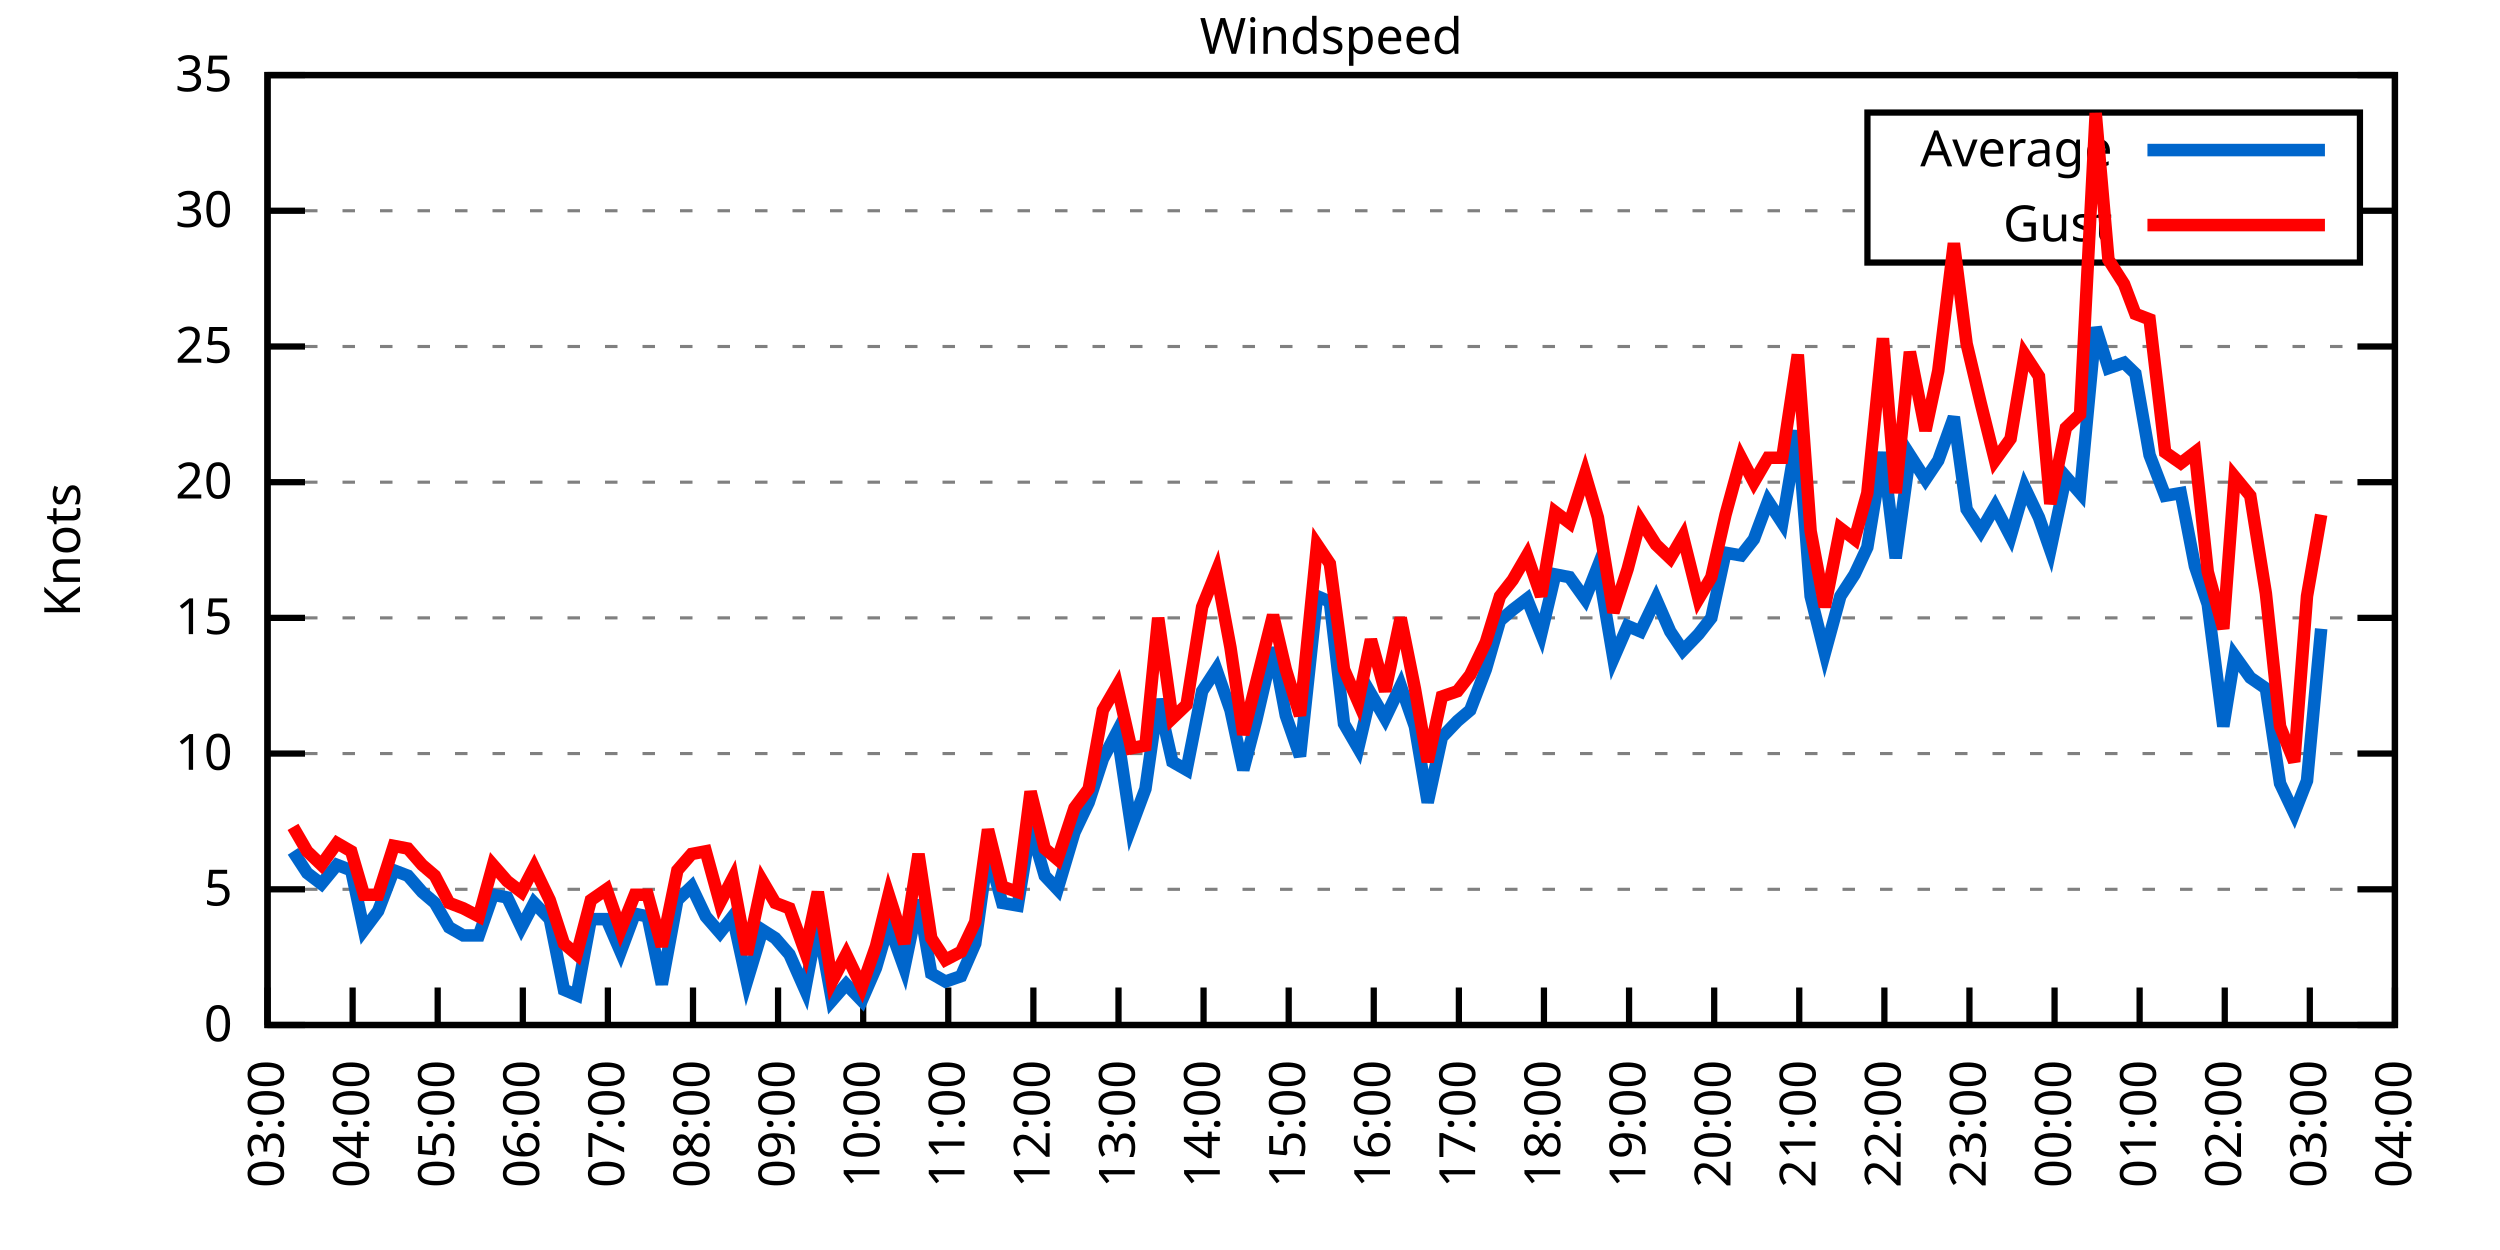
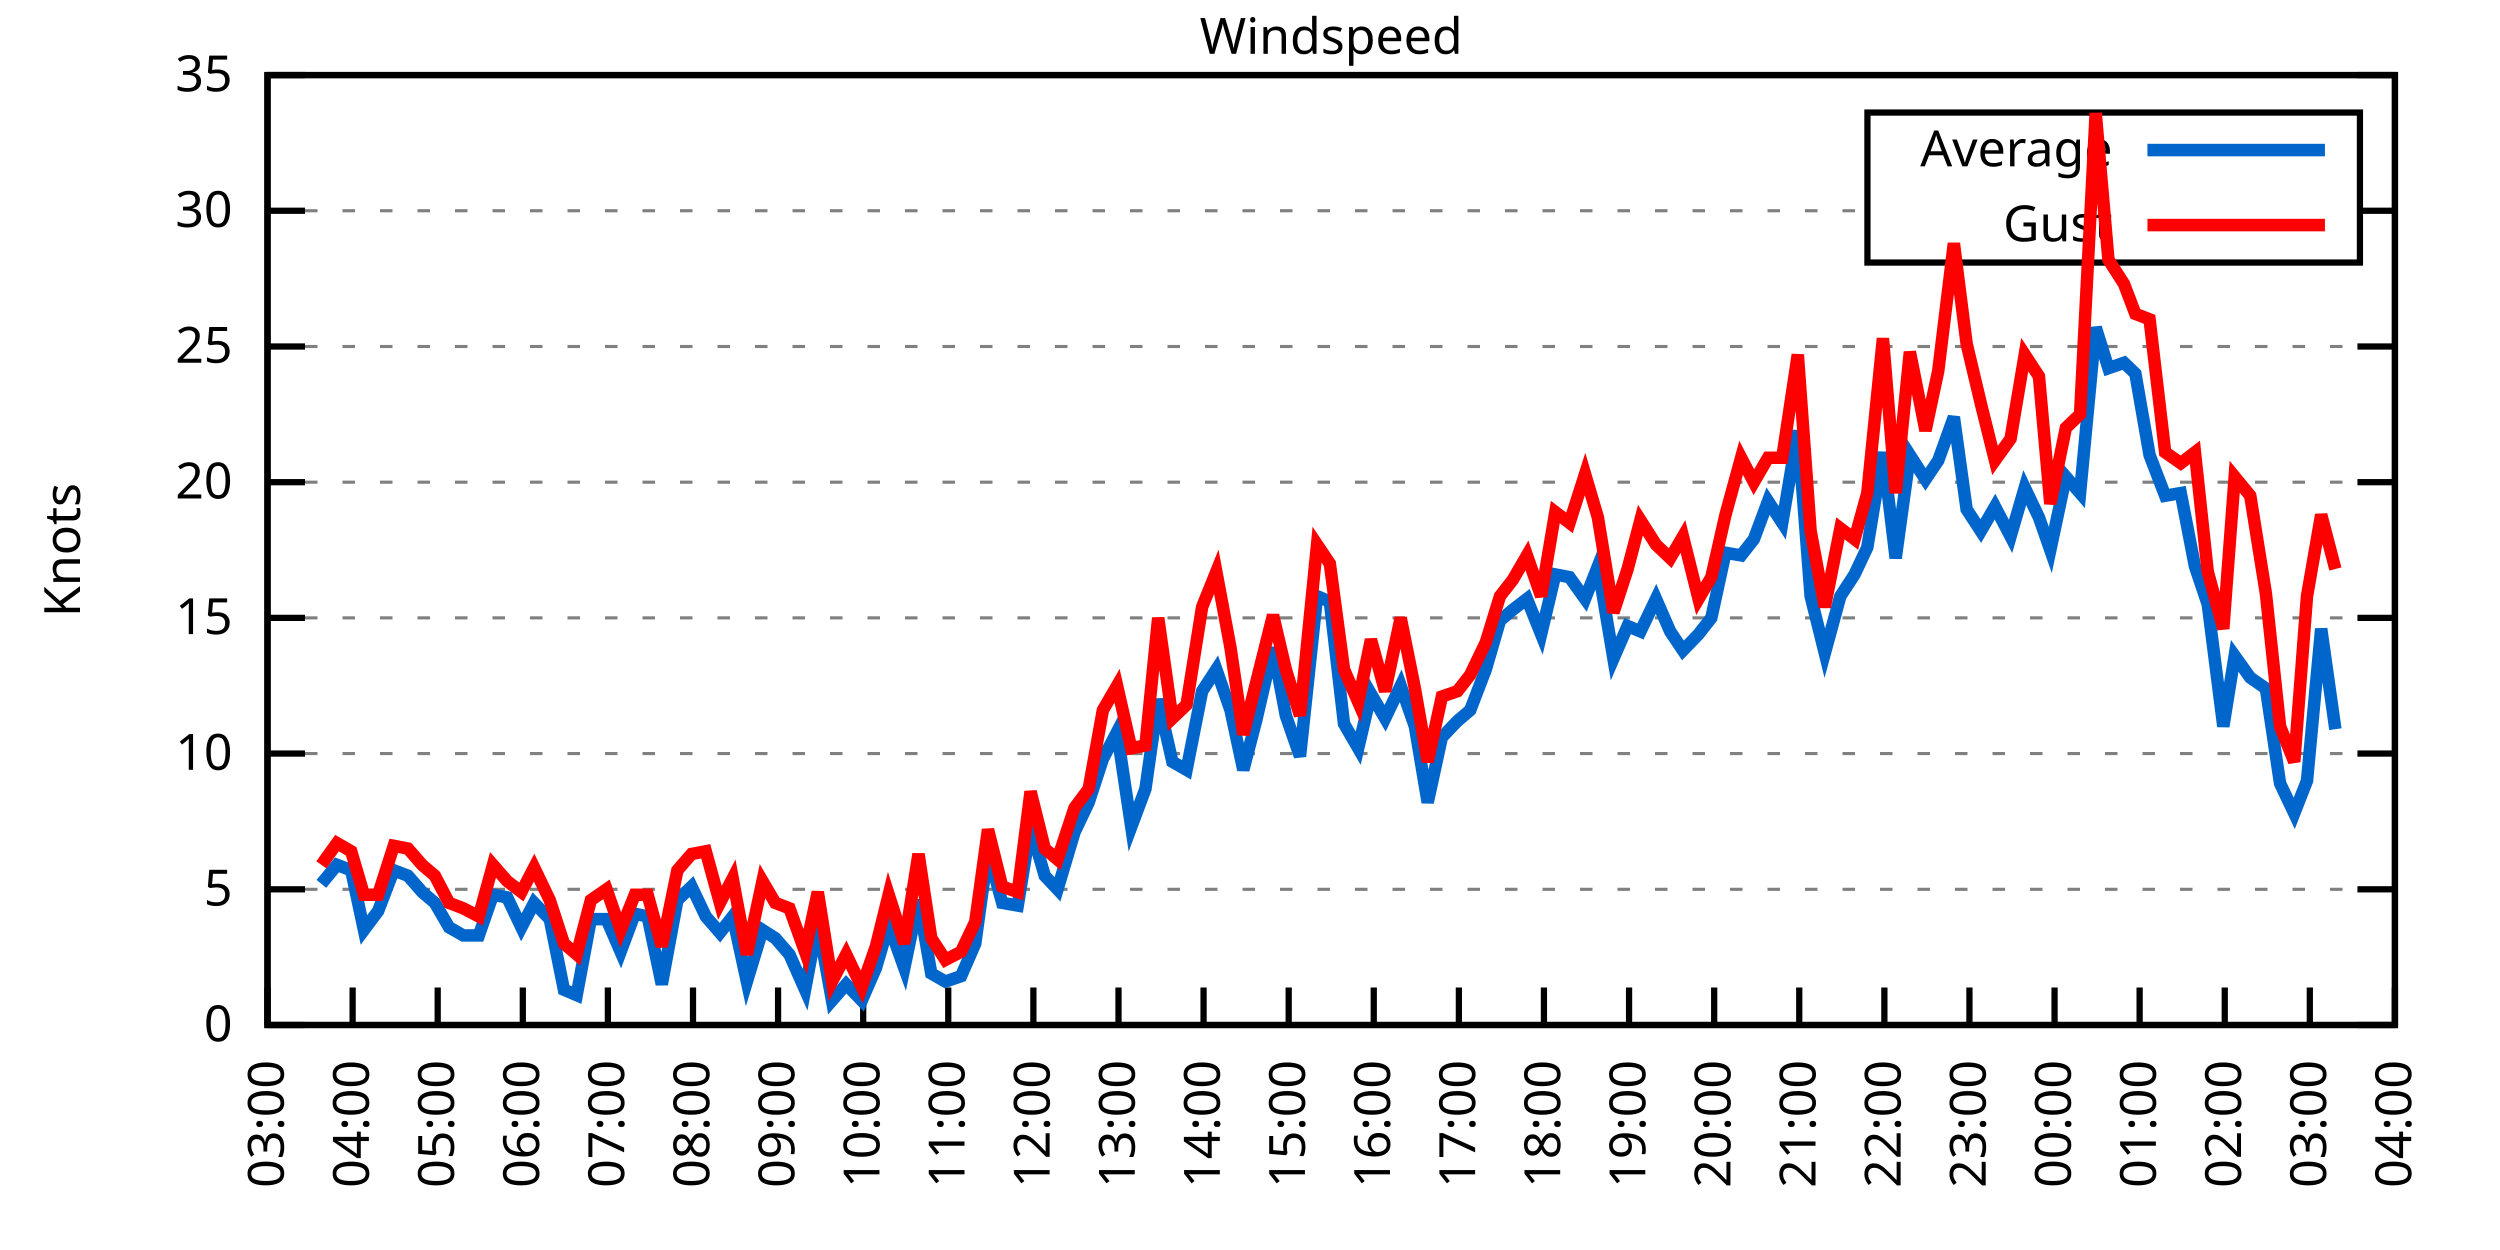
<svg xmlns="http://www.w3.org/2000/svg" xmlns:xlink="http://www.w3.org/1999/xlink" width="400" height="200" viewBox="0 0 400 200">
  <g id="gnuplot_canvas">
    <rect x="0" y="0" width="400" height="200" fill="none" />
    <defs>
      <circle id="gpDot" r="0.5" stroke-width="0.5" stroke="currentColor" />
      <path id="gpPt0" stroke-width="0.333" stroke="currentColor" d="M-1,0 h2 M0,-1 v2" />
      <path id="gpPt1" stroke-width="0.333" stroke="currentColor" d="M-1,-1 L1,1 M1,-1 L-1,1" />
      <path id="gpPt2" stroke-width="0.333" stroke="currentColor" d="M-1,0 L1,0 M0,-1 L0,1 M-1,-1 L1,1 M-1,1 L1,-1" />
      <rect id="gpPt3" stroke-width="0.333" stroke="currentColor" x="-1" y="-1" width="2" height="2" />
      <rect id="gpPt4" stroke-width="0.333" stroke="currentColor" fill="currentColor" x="-1" y="-1" width="2" height="2" />
      <circle id="gpPt5" stroke-width="0.333" stroke="currentColor" cx="0" cy="0" r="1" />
      <use xlink:href="#gpPt5" id="gpPt6" fill="currentColor" stroke="none" />
      <path id="gpPt7" stroke-width="0.333" stroke="currentColor" d="M0,-1.33 L-1.33,0.67 L1.33,0.67 z" />
      <use xlink:href="#gpPt7" id="gpPt8" fill="currentColor" stroke="none" />
      <use xlink:href="#gpPt7" id="gpPt9" stroke="currentColor" transform="rotate(180)" />
      <use xlink:href="#gpPt9" id="gpPt10" fill="currentColor" stroke="none" />
      <use xlink:href="#gpPt3" id="gpPt11" stroke="currentColor" transform="rotate(45)" />
      <use xlink:href="#gpPt11" id="gpPt12" fill="currentColor" stroke="none" />
      <path id="gpPt13" stroke-width="0.333" stroke="currentColor" d="M0,1.330 L1.265,0.411 L0.782,-1.067 L-0.782,-1.076 L-1.265,0.411 z" />
      <use xlink:href="#gpPt13" id="gpPt14" fill="currentColor" stroke="none" />
      <filter id="textbox" filterUnits="objectBoundingBox" x="0" y="0" height="1" width="1">
        <feFlood flood-color="white" flood-opacity="1" result="bgnd" />
        <feComposite in="SourceGraphic" in2="bgnd" operator="atop" />
      </filter>
      <filter id="greybox" filterUnits="objectBoundingBox" x="0" y="0" height="1" width="1">
        <feFlood flood-color="lightgrey" flood-opacity="1" result="grey" />
        <feComposite in="SourceGraphic" in2="grey" operator="atop" />
      </filter>
    </defs>
    <g fill="none" color="white" stroke="currentColor" stroke-width="1.00" stroke-linecap="butt" stroke-linejoin="miter">
</g>
    <g fill="none" color="black" stroke="currentColor" stroke-width="1.00" stroke-linecap="butt" stroke-linejoin="miter">
      <g stroke="none" shape-rendering="crispEdges">
        <polygon fill="rgb(255, 255, 255)" points="42.80,164.00 383.18,164.00 383.18,12.02 42.80,12.02 " />
      </g>
    </g>
    <g fill="none" color="black" stroke="currentColor" stroke-width="1.00" stroke-linecap="butt" stroke-linejoin="miter">
</g>
    <g fill="none" color="black" stroke="black" stroke-width="0.50" stroke-linecap="butt" stroke-linejoin="miter">
</g>
    <g fill="none" color="gray" stroke="currentColor" stroke-width="0.50" stroke-linecap="butt" stroke-linejoin="miter">
      <path stroke="gray" stroke-dasharray="2,4" class="gridline" d="M42.80,164.00 L383.19,164.00  " />
    </g>
    <g fill="none" color="gray" stroke="gray" stroke-width="1.00" stroke-linecap="butt" stroke-linejoin="miter">
</g>
    <g fill="none" color="black" stroke="currentColor" stroke-width="1.00" stroke-linecap="butt" stroke-linejoin="miter">
      <path stroke="black" d="M42.80,164.00 L48.80,164.00 M383.19,164.00 L377.19,164.00  " />
      <g transform="translate(37.20,166.60)" stroke="none" fill="black" font-family="Sans" font-size="8.00" text-anchor="end">
        <text>
          <tspan font-family="Sans"> 0</tspan>
        </text>
      </g>
    </g>
    <g fill="none" color="black" stroke="currentColor" stroke-width="1.00" stroke-linecap="butt" stroke-linejoin="miter">
</g>
    <g fill="none" color="black" stroke="black" stroke-width="0.50" stroke-linecap="butt" stroke-linejoin="miter">
</g>
    <g fill="none" color="gray" stroke="currentColor" stroke-width="0.50" stroke-linecap="butt" stroke-linejoin="miter">
      <path stroke="gray" stroke-dasharray="2,4" class="gridline" d="M42.80,142.29 L383.19,142.29  " />
    </g>
    <g fill="none" color="gray" stroke="gray" stroke-width="1.00" stroke-linecap="butt" stroke-linejoin="miter">
</g>
    <g fill="none" color="black" stroke="currentColor" stroke-width="1.00" stroke-linecap="butt" stroke-linejoin="miter">
      <path stroke="black" d="M42.80,142.29 L48.80,142.29 M383.19,142.29 L377.19,142.29  " />
      <g transform="translate(37.20,144.89)" stroke="none" fill="black" font-family="Sans" font-size="8.00" text-anchor="end">
        <text>
          <tspan font-family="Sans"> 5</tspan>
        </text>
      </g>
    </g>
    <g fill="none" color="black" stroke="currentColor" stroke-width="1.00" stroke-linecap="butt" stroke-linejoin="miter">
</g>
    <g fill="none" color="black" stroke="black" stroke-width="0.50" stroke-linecap="butt" stroke-linejoin="miter">
</g>
    <g fill="none" color="gray" stroke="currentColor" stroke-width="0.50" stroke-linecap="butt" stroke-linejoin="miter">
      <path stroke="gray" stroke-dasharray="2,4" class="gridline" d="M42.80,120.57 L383.19,120.57  " />
    </g>
    <g fill="none" color="gray" stroke="gray" stroke-width="1.00" stroke-linecap="butt" stroke-linejoin="miter">
</g>
    <g fill="none" color="black" stroke="currentColor" stroke-width="1.00" stroke-linecap="butt" stroke-linejoin="miter">
      <path stroke="black" d="M42.80,120.57 L48.80,120.57 M383.19,120.57 L377.19,120.57  " />
      <g transform="translate(37.20,123.17)" stroke="none" fill="black" font-family="Sans" font-size="8.00" text-anchor="end">
        <text>
          <tspan font-family="Sans"> 10</tspan>
        </text>
      </g>
    </g>
    <g fill="none" color="black" stroke="currentColor" stroke-width="1.00" stroke-linecap="butt" stroke-linejoin="miter">
</g>
    <g fill="none" color="black" stroke="black" stroke-width="0.50" stroke-linecap="butt" stroke-linejoin="miter">
</g>
    <g fill="none" color="gray" stroke="currentColor" stroke-width="0.50" stroke-linecap="butt" stroke-linejoin="miter">
      <path stroke="gray" stroke-dasharray="2,4" class="gridline" d="M42.80,98.86 L383.19,98.86  " />
    </g>
    <g fill="none" color="gray" stroke="gray" stroke-width="1.00" stroke-linecap="butt" stroke-linejoin="miter">
</g>
    <g fill="none" color="black" stroke="currentColor" stroke-width="1.00" stroke-linecap="butt" stroke-linejoin="miter">
      <path stroke="black" d="M42.80,98.86 L48.80,98.86 M383.19,98.86 L377.19,98.86  " />
      <g transform="translate(37.20,101.46)" stroke="none" fill="black" font-family="Sans" font-size="8.00" text-anchor="end">
        <text>
          <tspan font-family="Sans"> 15</tspan>
        </text>
      </g>
    </g>
    <g fill="none" color="black" stroke="currentColor" stroke-width="1.00" stroke-linecap="butt" stroke-linejoin="miter">
</g>
    <g fill="none" color="black" stroke="black" stroke-width="0.50" stroke-linecap="butt" stroke-linejoin="miter">
</g>
    <g fill="none" color="gray" stroke="currentColor" stroke-width="0.50" stroke-linecap="butt" stroke-linejoin="miter">
      <path stroke="gray" stroke-dasharray="2,4" class="gridline" d="M42.80,77.15 L383.19,77.15  " />
    </g>
    <g fill="none" color="gray" stroke="gray" stroke-width="1.00" stroke-linecap="butt" stroke-linejoin="miter">
</g>
    <g fill="none" color="black" stroke="currentColor" stroke-width="1.00" stroke-linecap="butt" stroke-linejoin="miter">
      <path stroke="black" d="M42.80,77.15 L48.80,77.15 M383.19,77.15 L377.19,77.15  " />
      <g transform="translate(37.20,79.75)" stroke="none" fill="black" font-family="Sans" font-size="8.00" text-anchor="end">
        <text>
          <tspan font-family="Sans"> 20</tspan>
        </text>
      </g>
    </g>
    <g fill="none" color="black" stroke="currentColor" stroke-width="1.00" stroke-linecap="butt" stroke-linejoin="miter">
</g>
    <g fill="none" color="black" stroke="black" stroke-width="0.50" stroke-linecap="butt" stroke-linejoin="miter">
</g>
    <g fill="none" color="gray" stroke="currentColor" stroke-width="0.50" stroke-linecap="butt" stroke-linejoin="miter">
      <path stroke="gray" stroke-dasharray="2,4" class="gridline" d="M42.80,55.44 L383.19,55.44  " />
    </g>
    <g fill="none" color="gray" stroke="gray" stroke-width="1.00" stroke-linecap="butt" stroke-linejoin="miter">
</g>
    <g fill="none" color="black" stroke="currentColor" stroke-width="1.00" stroke-linecap="butt" stroke-linejoin="miter">
      <path stroke="black" d="M42.80,55.44 L48.80,55.44 M383.19,55.44 L377.19,55.44  " />
      <g transform="translate(37.20,58.04)" stroke="none" fill="black" font-family="Sans" font-size="8.00" text-anchor="end">
        <text>
          <tspan font-family="Sans"> 25</tspan>
        </text>
      </g>
    </g>
    <g fill="none" color="black" stroke="currentColor" stroke-width="1.00" stroke-linecap="butt" stroke-linejoin="miter">
</g>
    <g fill="none" color="black" stroke="black" stroke-width="0.50" stroke-linecap="butt" stroke-linejoin="miter">
</g>
    <g fill="none" color="gray" stroke="currentColor" stroke-width="0.50" stroke-linecap="butt" stroke-linejoin="miter">
      <path stroke="gray" stroke-dasharray="2,4" class="gridline" d="M42.80,33.72 L298.79,33.72 M377.59,33.72 L383.19,33.72  " />
    </g>
    <g fill="none" color="gray" stroke="gray" stroke-width="1.00" stroke-linecap="butt" stroke-linejoin="miter">
</g>
    <g fill="none" color="black" stroke="currentColor" stroke-width="1.00" stroke-linecap="butt" stroke-linejoin="miter">
      <path stroke="black" d="M42.80,33.72 L48.80,33.72 M383.19,33.72 L377.19,33.72  " />
      <g transform="translate(37.20,36.32)" stroke="none" fill="black" font-family="Sans" font-size="8.00" text-anchor="end">
        <text>
          <tspan font-family="Sans"> 30</tspan>
        </text>
      </g>
    </g>
    <g fill="none" color="black" stroke="currentColor" stroke-width="1.00" stroke-linecap="butt" stroke-linejoin="miter">
</g>
    <g fill="none" color="black" stroke="black" stroke-width="0.50" stroke-linecap="butt" stroke-linejoin="miter">
</g>
    <g fill="none" color="gray" stroke="currentColor" stroke-width="0.50" stroke-linecap="butt" stroke-linejoin="miter">
      <path stroke="gray" stroke-dasharray="2,4" class="gridline" d="M42.80,12.01 L383.19,12.01  " />
    </g>
    <g fill="none" color="gray" stroke="gray" stroke-width="1.00" stroke-linecap="butt" stroke-linejoin="miter">
</g>
    <g fill="none" color="black" stroke="currentColor" stroke-width="1.00" stroke-linecap="butt" stroke-linejoin="miter">
      <path stroke="black" d="M42.80,12.01 L48.80,12.01 M383.19,12.01 L377.19,12.01  " />
      <g transform="translate(37.20,14.61)" stroke="none" fill="black" font-family="Sans" font-size="8.00" text-anchor="end">
        <text>
          <tspan font-family="Sans"> 35</tspan>
        </text>
      </g>
    </g>
    <g fill="none" color="black" stroke="currentColor" stroke-width="1.00" stroke-linecap="butt" stroke-linejoin="miter">
      <path stroke="black" d="M42.80,164.00 L42.80,158.00  " />
      <g transform="translate(45.40,169.60) rotate(270.00)" stroke="none" fill="black" font-family="Sans" font-size="8.00" text-anchor="end">
        <text>
          <tspan font-family="Sans">03:00</tspan>
        </text>
      </g>
    </g>
    <g fill="none" color="black" stroke="currentColor" stroke-width="1.00" stroke-linecap="butt" stroke-linejoin="miter">
      <path stroke="black" d="M56.42,164.00 L56.42,158.00  " />
      <g transform="translate(59.02,169.60) rotate(270.00)" stroke="none" fill="black" font-family="Sans" font-size="8.00" text-anchor="end">
        <text>
          <tspan font-family="Sans">04:00</tspan>
        </text>
      </g>
    </g>
    <g fill="none" color="black" stroke="currentColor" stroke-width="1.00" stroke-linecap="butt" stroke-linejoin="miter">
      <path stroke="black" d="M70.03,164.00 L70.03,158.00  " />
      <g transform="translate(72.63,169.60) rotate(270.00)" stroke="none" fill="black" font-family="Sans" font-size="8.00" text-anchor="end">
        <text>
          <tspan font-family="Sans">05:00</tspan>
        </text>
      </g>
    </g>
    <g fill="none" color="black" stroke="currentColor" stroke-width="1.00" stroke-linecap="butt" stroke-linejoin="miter">
      <path stroke="black" d="M83.65,164.00 L83.65,158.00  " />
      <g transform="translate(86.25,169.60) rotate(270.00)" stroke="none" fill="black" font-family="Sans" font-size="8.00" text-anchor="end">
        <text>
          <tspan font-family="Sans">06:00</tspan>
        </text>
      </g>
    </g>
    <g fill="none" color="black" stroke="currentColor" stroke-width="1.00" stroke-linecap="butt" stroke-linejoin="miter">
      <path stroke="black" d="M97.26,164.00 L97.26,158.00  " />
      <g transform="translate(99.86,169.60) rotate(270.00)" stroke="none" fill="black" font-family="Sans" font-size="8.00" text-anchor="end">
        <text>
          <tspan font-family="Sans">07:00</tspan>
        </text>
      </g>
    </g>
    <g fill="none" color="black" stroke="currentColor" stroke-width="1.00" stroke-linecap="butt" stroke-linejoin="miter">
      <path stroke="black" d="M110.88,164.00 L110.88,158.00  " />
      <g transform="translate(113.48,169.60) rotate(270.00)" stroke="none" fill="black" font-family="Sans" font-size="8.00" text-anchor="end">
        <text>
          <tspan font-family="Sans">08:00</tspan>
        </text>
      </g>
    </g>
    <g fill="none" color="black" stroke="currentColor" stroke-width="1.00" stroke-linecap="butt" stroke-linejoin="miter">
      <path stroke="black" d="M124.49,164.00 L124.49,158.00  " />
      <g transform="translate(127.09,169.60) rotate(270.00)" stroke="none" fill="black" font-family="Sans" font-size="8.00" text-anchor="end">
        <text>
          <tspan font-family="Sans">09:00</tspan>
        </text>
      </g>
    </g>
    <g fill="none" color="black" stroke="currentColor" stroke-width="1.00" stroke-linecap="butt" stroke-linejoin="miter">
      <path stroke="black" d="M138.11,164.00 L138.11,158.00  " />
      <g transform="translate(140.71,169.60) rotate(270.00)" stroke="none" fill="black" font-family="Sans" font-size="8.00" text-anchor="end">
        <text>
          <tspan font-family="Sans">10:00</tspan>
        </text>
      </g>
    </g>
    <g fill="none" color="black" stroke="currentColor" stroke-width="1.00" stroke-linecap="butt" stroke-linejoin="miter">
      <path stroke="black" d="M151.72,164.00 L151.72,158.00  " />
      <g transform="translate(154.32,169.60) rotate(270.00)" stroke="none" fill="black" font-family="Sans" font-size="8.00" text-anchor="end">
        <text>
          <tspan font-family="Sans">11:00</tspan>
        </text>
      </g>
    </g>
    <g fill="none" color="black" stroke="currentColor" stroke-width="1.00" stroke-linecap="butt" stroke-linejoin="miter">
      <path stroke="black" d="M165.34,164.00 L165.34,158.00  " />
      <g transform="translate(167.94,169.60) rotate(270.00)" stroke="none" fill="black" font-family="Sans" font-size="8.00" text-anchor="end">
        <text>
          <tspan font-family="Sans">12:00</tspan>
        </text>
      </g>
    </g>
    <g fill="none" color="black" stroke="currentColor" stroke-width="1.00" stroke-linecap="butt" stroke-linejoin="miter">
      <path stroke="black" d="M178.96,164.00 L178.96,158.00  " />
      <g transform="translate(181.56,169.60) rotate(270.00)" stroke="none" fill="black" font-family="Sans" font-size="8.00" text-anchor="end">
        <text>
          <tspan font-family="Sans">13:00</tspan>
        </text>
      </g>
    </g>
    <g fill="none" color="black" stroke="currentColor" stroke-width="1.00" stroke-linecap="butt" stroke-linejoin="miter">
      <path stroke="black" d="M192.57,164.00 L192.57,158.00  " />
      <g transform="translate(195.17,169.60) rotate(270.00)" stroke="none" fill="black" font-family="Sans" font-size="8.00" text-anchor="end">
        <text>
          <tspan font-family="Sans">14:00</tspan>
        </text>
      </g>
    </g>
    <g fill="none" color="black" stroke="currentColor" stroke-width="1.00" stroke-linecap="butt" stroke-linejoin="miter">
      <path stroke="black" d="M206.19,164.00 L206.19,158.00  " />
      <g transform="translate(208.79,169.60) rotate(270.00)" stroke="none" fill="black" font-family="Sans" font-size="8.00" text-anchor="end">
        <text>
          <tspan font-family="Sans">15:00</tspan>
        </text>
      </g>
    </g>
    <g fill="none" color="black" stroke="currentColor" stroke-width="1.00" stroke-linecap="butt" stroke-linejoin="miter">
      <path stroke="black" d="M219.80,164.00 L219.80,158.00  " />
      <g transform="translate(222.40,169.60) rotate(270.00)" stroke="none" fill="black" font-family="Sans" font-size="8.00" text-anchor="end">
        <text>
          <tspan font-family="Sans">16:00</tspan>
        </text>
      </g>
    </g>
    <g fill="none" color="black" stroke="currentColor" stroke-width="1.00" stroke-linecap="butt" stroke-linejoin="miter">
      <path stroke="black" d="M233.42,164.00 L233.42,158.00  " />
      <g transform="translate(236.02,169.60) rotate(270.00)" stroke="none" fill="black" font-family="Sans" font-size="8.00" text-anchor="end">
        <text>
          <tspan font-family="Sans">17:00</tspan>
        </text>
      </g>
    </g>
    <g fill="none" color="black" stroke="currentColor" stroke-width="1.00" stroke-linecap="butt" stroke-linejoin="miter">
      <path stroke="black" d="M247.03,164.00 L247.03,158.00  " />
      <g transform="translate(249.63,169.60) rotate(270.00)" stroke="none" fill="black" font-family="Sans" font-size="8.00" text-anchor="end">
        <text>
          <tspan font-family="Sans">18:00</tspan>
        </text>
      </g>
    </g>
    <g fill="none" color="black" stroke="currentColor" stroke-width="1.00" stroke-linecap="butt" stroke-linejoin="miter">
      <path stroke="black" d="M260.65,164.00 L260.65,158.00  " />
      <g transform="translate(263.25,169.60) rotate(270.00)" stroke="none" fill="black" font-family="Sans" font-size="8.00" text-anchor="end">
        <text>
          <tspan font-family="Sans">19:00</tspan>
        </text>
      </g>
    </g>
    <g fill="none" color="black" stroke="currentColor" stroke-width="1.00" stroke-linecap="butt" stroke-linejoin="miter">
      <path stroke="black" d="M274.27,164.00 L274.27,158.00  " />
      <g transform="translate(276.87,169.60) rotate(270.00)" stroke="none" fill="black" font-family="Sans" font-size="8.00" text-anchor="end">
        <text>
          <tspan font-family="Sans">20:00</tspan>
        </text>
      </g>
    </g>
    <g fill="none" color="black" stroke="currentColor" stroke-width="1.00" stroke-linecap="butt" stroke-linejoin="miter">
      <path stroke="black" d="M287.88,164.00 L287.88,158.00  " />
      <g transform="translate(290.48,169.60) rotate(270.00)" stroke="none" fill="black" font-family="Sans" font-size="8.00" text-anchor="end">
        <text>
          <tspan font-family="Sans">21:00</tspan>
        </text>
      </g>
    </g>
    <g fill="none" color="black" stroke="currentColor" stroke-width="1.00" stroke-linecap="butt" stroke-linejoin="miter">
      <path stroke="black" d="M301.50,164.00 L301.50,158.00  " />
      <g transform="translate(304.10,169.60) rotate(270.00)" stroke="none" fill="black" font-family="Sans" font-size="8.00" text-anchor="end">
        <text>
          <tspan font-family="Sans">22:00</tspan>
        </text>
      </g>
    </g>
    <g fill="none" color="black" stroke="currentColor" stroke-width="1.00" stroke-linecap="butt" stroke-linejoin="miter">
      <path stroke="black" d="M315.11,164.00 L315.11,158.00  " />
      <g transform="translate(317.71,169.60) rotate(270.00)" stroke="none" fill="black" font-family="Sans" font-size="8.00" text-anchor="end">
        <text>
          <tspan font-family="Sans">23:00</tspan>
        </text>
      </g>
    </g>
    <g fill="none" color="black" stroke="currentColor" stroke-width="1.00" stroke-linecap="butt" stroke-linejoin="miter">
      <path stroke="black" d="M328.73,164.00 L328.73,158.00  " />
      <g transform="translate(331.33,169.60) rotate(270.00)" stroke="none" fill="black" font-family="Sans" font-size="8.00" text-anchor="end">
        <text>
          <tspan font-family="Sans">00:00</tspan>
        </text>
      </g>
    </g>
    <g fill="none" color="black" stroke="currentColor" stroke-width="1.00" stroke-linecap="butt" stroke-linejoin="miter">
      <path stroke="black" d="M342.34,164.00 L342.34,158.00  " />
      <g transform="translate(344.94,169.60) rotate(270.00)" stroke="none" fill="black" font-family="Sans" font-size="8.00" text-anchor="end">
        <text>
          <tspan font-family="Sans">01:00</tspan>
        </text>
      </g>
    </g>
    <g fill="none" color="black" stroke="currentColor" stroke-width="1.00" stroke-linecap="butt" stroke-linejoin="miter">
      <path stroke="black" d="M355.96,164.00 L355.96,158.00  " />
      <g transform="translate(358.56,169.60) rotate(270.00)" stroke="none" fill="black" font-family="Sans" font-size="8.00" text-anchor="end">
        <text>
          <tspan font-family="Sans">02:00</tspan>
        </text>
      </g>
    </g>
    <g fill="none" color="black" stroke="currentColor" stroke-width="1.00" stroke-linecap="butt" stroke-linejoin="miter">
      <path stroke="black" d="M369.57,164.00 L369.57,158.00  " />
      <g transform="translate(372.17,169.60) rotate(270.00)" stroke="none" fill="black" font-family="Sans" font-size="8.00" text-anchor="end">
        <text>
          <tspan font-family="Sans">03:00</tspan>
        </text>
      </g>
    </g>
    <g fill="none" color="black" stroke="currentColor" stroke-width="1.00" stroke-linecap="butt" stroke-linejoin="miter">
      <path stroke="black" d="M383.19,164.00 L383.19,158.00  " />
      <g transform="translate(385.79,169.60) rotate(270.00)" stroke="none" fill="black" font-family="Sans" font-size="8.00" text-anchor="end">
        <text>
          <tspan font-family="Sans">04:00</tspan>
        </text>
      </g>
    </g>
    <g fill="none" color="black" stroke="currentColor" stroke-width="1.00" stroke-linecap="butt" stroke-linejoin="miter">
</g>
    <g fill="none" color="black" stroke="currentColor" stroke-width="1.00" stroke-linecap="butt" stroke-linejoin="miter">
      <path stroke="black" d="M42.80,12.01 L42.80,164.00 L383.19,164.00 L383.19,12.01 L42.80,12.01 Z  " />
    </g>
    <g fill="none" color="black" stroke="currentColor" stroke-width="1.00" stroke-linecap="butt" stroke-linejoin="miter">
</g>
    <g fill="none" color="black" stroke="currentColor" stroke-width="1.00" stroke-linecap="butt" stroke-linejoin="miter">
      <path stroke="black" d="M298.79,42.01 L298.79,18.01 L377.59,18.01 L377.59,42.01 L298.79,42.01 Z  " />
    </g>
    <g id="Windspeed_plot_1">
      <g fill="none" color="white" stroke="black" stroke-width="2.00" stroke-linecap="butt" stroke-linejoin="miter">
</g>
      <g fill="none" color="black" stroke="currentColor" stroke-width="2.00" stroke-linecap="butt" stroke-linejoin="miter">
        <g transform="translate(337.99,26.61)" stroke="none" fill="black" font-family="Sans" font-size="8.00" text-anchor="end">
          <text>
            <tspan font-family="Sans">Average</tspan>
          </text>
        </g>
      </g>
      <g fill="none" color="black" stroke="currentColor" stroke-width="2.00" stroke-linecap="butt" stroke-linejoin="miter">
-         <path stroke="rgb(  0, 102, 204)" d="M343.59,24.01 L371.99,24.01 M46.88,136.21 L49.15,139.68 L51.42,141.42 L53.92,138.38 L56.19,139.25 L58.23,148.80   L60.50,145.76 L63.00,139.25 L65.27,140.12 L67.54,142.72 L69.58,144.46 L71.85,148.37 L74.12,149.67 L76.61,149.67   L78.88,143.16 L81.15,143.59 L83.42,148.37 L85.46,144.46 L87.96,147.06 L90.23,158.35 L92.27,159.22 L94.54,147.06   L97.04,147.06 L99.30,152.28 L101.57,146.20 L103.62,146.63 L105.89,157.49 L108.38,144.02 L110.65,141.85 L112.92,146.63   L115.19,149.24 L117.23,146.63 L119.50,157.05 L122.00,148.80 L124.04,150.10 L126.31,152.71 L128.81,158.35 L130.85,147.50   L133.12,160.09 L135.39,157.49 L137.88,160.09 L140.15,154.88 L142.19,147.93 L144.69,154.88 L146.96,144.02 L149.00,155.75   L151.27,157.05 L153.77,156.18 L156.04,150.97 L158.08,136.21 L160.35,144.46 L162.84,144.89 L164.89,132.30 L167.16,140.12   L169.20,142.29 L171.92,133.17 L174.19,128.39 L176.46,121.44 L178.73,117.10 L181.00,132.30 L183.27,126.22 L185.31,111.89   L187.58,121.88 L189.85,123.18 L192.34,110.59 L194.61,107.11 L196.88,113.63 L198.93,123.18 L200.97,115.36 L203.69,103.64   L205.73,114.49 L208.00,121.01 L210.73,95.39 L212.77,96.26 L215.04,115.80 L217.31,119.71 L219.35,111.02 L221.62,114.93   L224.11,109.72 L226.38,116.23 L228.43,128.39 L230.70,117.97 L233.19,115.36 L235.23,113.63 L237.73,107.11 L240.00,99.30   L242.04,97.56 L244.31,95.82 L246.58,101.47 L248.85,91.91 L251.12,92.35 L253.61,95.82 L255.66,90.61 L258.15,105.38   L260.42,100.16 L262.47,101.03 L264.96,95.82 L267.23,101.03 L269.27,104.07 L271.77,101.47 L273.81,98.86 L276.08,88.44   L278.58,88.87 L280.62,86.27 L282.89,80.19 L285.16,83.66 L287.65,68.90 L289.70,95.39 L291.97,104.51 L294.46,95.39   L296.73,91.91 L298.77,87.57 L301.27,72.37 L303.31,89.31 L305.58,72.81 L308.08,76.71 L310.12,73.67 L312.62,66.73   L314.66,81.49 L316.93,84.97 L319.20,81.06 L321.69,85.83 L323.96,78.02 L326.23,82.79 L328.05,88.00 L330.54,76.28   L332.81,78.89 L335.31,52.40 L337.35,58.91 L339.85,58.04 L341.66,59.78 L343.93,72.81 L346.43,79.32 L348.92,78.89   L351.19,90.61 L353.24,96.69 L355.73,116.23 L357.55,104.94 L360.04,108.42 L362.54,110.15 L364.81,125.35 L367.08,130.13   L369.12,124.92 L371.39,100.60  " />
+         <path stroke="rgb(  0, 102, 204)" d="M343.59,24.01 L371.99,24.01 M51.42,141.42 L53.92,138.38 L56.19,139.25 L58.23,148.80 L60.50,145.76 L63.00,139.25   L65.27,140.12 L67.54,142.72 L69.58,144.46 L71.85,148.37 L74.12,149.67 L76.61,149.67 L78.88,143.16 L81.15,143.59   L83.42,148.37 L85.46,144.46 L87.96,147.06 L90.23,158.35 L92.27,159.22 L94.54,147.06 L97.04,147.06 L99.30,152.28   L101.57,146.20 L103.62,146.63 L105.89,157.49 L108.38,144.02 L110.65,141.85 L112.92,146.63 L115.19,149.24 L117.23,146.63   L119.50,157.05 L122.00,148.80 L124.04,150.10 L126.31,152.71 L128.81,158.35 L130.85,147.50 L133.12,160.09 L135.39,157.49   L137.88,160.09 L140.15,154.88 L142.19,147.93 L144.69,154.88 L146.96,144.02 L149.00,155.75 L151.27,157.05 L153.77,156.18   L156.04,150.97 L158.08,136.21 L160.35,144.46 L162.84,144.89 L164.89,132.30 L167.16,140.12 L169.20,142.29 L171.92,133.17   L174.19,128.39 L176.46,121.44 L178.73,117.10 L181.00,132.30 L183.27,126.22 L185.31,111.89 L187.58,121.88 L189.85,123.18   L192.34,110.59 L194.61,107.11 L196.88,113.63 L198.93,123.18 L200.97,115.36 L203.69,103.64 L205.73,114.49 L208.00,121.01   L210.73,95.39 L212.77,96.26 L215.04,115.80 L217.31,119.71 L219.35,111.02 L221.62,114.93 L224.11,109.72 L226.38,116.23   L228.43,128.39 L230.70,117.97 L233.19,115.36 L235.23,113.63 L237.73,107.11 L240.00,99.30 L242.04,97.56 L244.31,95.82   L246.58,101.47 L248.85,91.91 L251.12,92.35 L253.61,95.82 L255.66,90.61 L258.15,105.38 L260.42,100.16 L262.47,101.03   L264.96,95.82 L267.23,101.03 L269.27,104.07 L271.77,101.47 L273.81,98.86 L276.08,88.44 L278.58,88.87 L280.62,86.27   L282.89,80.19 L285.16,83.66 L287.65,68.90 L289.70,95.39 L291.97,104.51 L294.46,95.39 L296.73,91.91 L298.77,87.57   L301.27,72.37 L303.31,89.31 L305.58,72.81 L308.08,76.71 L310.12,73.67 L312.62,66.73 L314.66,81.49 L316.93,84.97   L319.20,81.06 L321.69,85.83 L323.96,78.02 L326.23,82.79 L328.05,88.00 L330.54,76.28 L332.81,78.89 L335.31,52.40   L337.35,58.91 L339.85,58.04 L341.66,59.78 L343.93,72.81 L346.43,79.32 L348.92,78.89 L351.19,90.61 L353.24,96.69   L355.73,116.23 L357.55,104.94 L360.04,108.42 L362.54,110.15 L364.81,125.35 L367.08,130.13 L369.12,124.92 L371.39,100.60   L373.66,116.67  " />
      </g>
    </g>
    <g id="Windspeed_plot_2">
      <g fill="none" color="black" stroke="currentColor" stroke-width="2.00" stroke-linecap="butt" stroke-linejoin="miter">
        <g transform="translate(337.99,38.61)" stroke="none" fill="black" font-family="Sans" font-size="8.00" text-anchor="end">
          <text>
            <tspan font-family="Sans">Gust</tspan>
          </text>
        </g>
      </g>
      <g fill="none" color="black" stroke="currentColor" stroke-width="2.00" stroke-linecap="butt" stroke-linejoin="miter">
-         <path stroke="rgb(255,   0,   0)" d="M343.59,36.01 L371.99,36.01 M46.88,132.30 L49.15,136.21 L51.42,138.38 L53.92,134.90 L56.19,136.21 L58.23,143.16   L60.50,143.16 L63.00,135.34 L65.27,135.77 L67.54,138.38 L69.58,140.12 L71.85,144.46 L74.12,145.33 L76.61,146.63   L78.88,138.38 L81.15,140.98 L83.42,142.72 L85.46,138.81 L87.96,144.02 L90.23,150.97 L92.27,152.71 L94.54,144.02   L97.04,142.29 L99.30,148.80 L101.57,143.16 L103.62,143.16 L105.89,151.41 L108.38,139.25 L110.65,136.64 L112.92,136.21   L115.19,144.46 L117.23,140.55 L119.50,152.71 L122.00,140.98 L124.04,144.46 L126.31,145.33 L128.81,152.28 L130.85,142.72   L133.12,157.05 L135.39,152.71 L137.88,157.92 L140.15,151.41 L142.19,143.16 L144.69,150.97 L146.96,136.64 L149.00,150.10   L151.27,153.58 L153.77,152.28 L156.04,147.50 L158.08,132.73 L160.35,141.85 L162.84,142.72 L164.89,126.65 L167.16,135.77   L169.20,137.51 L171.92,129.26 L174.19,126.22 L176.46,113.63 L178.73,109.72 L181.00,119.71 L183.27,119.27 L185.31,98.86   L187.58,114.93 L189.85,112.76 L192.34,97.12 L194.61,91.48 L196.88,103.64 L198.93,117.53 L200.97,109.28 L203.69,98.43   L205.73,107.11 L208.00,114.49 L210.73,87.14 L212.77,90.18 L215.04,107.11 L217.31,112.32 L219.35,102.34 L221.62,110.59   L224.11,98.86 L226.38,110.15 L228.43,121.88 L230.70,111.45 L233.19,110.59 L235.23,107.98 L237.73,102.77 L240.00,95.39   L242.04,92.78 L244.31,88.87 L246.58,95.39 L248.85,81.93 L251.12,83.66 L253.61,75.85 L255.66,82.79 L258.15,97.99   L260.42,91.04 L262.47,83.23 L264.96,87.14 L267.23,89.31 L269.27,85.83 L271.77,95.82 L273.81,92.35 L276.08,82.36   L278.58,73.24 L280.62,77.15 L282.89,73.24 L285.16,73.24 L287.65,56.74 L289.70,84.97 L291.97,97.12 L294.46,84.53   L296.73,86.27 L298.77,78.89 L301.27,54.13 L303.31,78.89 L305.58,56.30 L308.08,68.90 L310.12,59.34 L312.62,38.93   L314.66,55.00 L316.93,64.56 L319.20,73.67 L321.69,70.20 L323.96,56.74 L326.23,60.21 L328.05,80.62 L330.54,68.46   L332.81,66.29 L335.31,18.09 L337.35,41.54 L339.85,45.45 L341.66,50.22 L343.93,51.09 L346.43,72.37 L348.92,74.11   L351.19,72.37 L353.24,91.48 L355.73,100.60 L357.55,76.28 L360.04,79.32 L362.54,94.95 L364.81,116.23 L367.08,121.88   L369.12,95.39 L371.39,82.36  " />
+         <path stroke="rgb(255,   0,   0)" d="M343.59,36.01 L371.99,36.01 M51.42,138.38 L53.92,134.90 L56.19,136.21 L58.23,143.16 L60.50,143.16 L63.00,135.34   L65.27,135.77 L67.54,138.38 L69.58,140.12 L71.85,144.46 L74.12,145.33 L76.61,146.63 L78.88,138.38 L81.15,140.98   L83.42,142.72 L85.46,138.81 L87.96,144.02 L90.23,150.97 L92.27,152.71 L94.54,144.02 L97.04,142.29 L99.30,148.80   L101.57,143.16 L103.62,143.16 L105.89,151.41 L108.38,139.25 L110.65,136.64 L112.92,136.21 L115.19,144.46 L117.23,140.55   L119.50,152.71 L122.00,140.98 L124.04,144.46 L126.31,145.33 L128.81,152.28 L130.85,142.72 L133.12,157.05 L135.39,152.71   L137.88,157.92 L140.15,151.41 L142.19,143.16 L144.69,150.97 L146.96,136.64 L149.00,150.10 L151.27,153.58 L153.77,152.28   L156.04,147.50 L158.08,132.73 L160.35,141.85 L162.84,142.72 L164.89,126.65 L167.16,135.77 L169.20,137.51 L171.92,129.26   L174.19,126.22 L176.46,113.63 L178.73,109.72 L181.00,119.71 L183.27,119.27 L185.31,98.86 L187.58,114.93 L189.85,112.76   L192.34,97.12 L194.61,91.48 L196.88,103.64 L198.93,117.53 L200.97,109.28 L203.69,98.43 L205.73,107.11 L208.00,114.49   L210.73,87.14 L212.77,90.18 L215.04,107.11 L217.31,112.32 L219.35,102.34 L221.62,110.59 L224.11,98.86 L226.38,110.15   L228.43,121.88 L230.70,111.45 L233.19,110.59 L235.23,107.98 L237.73,102.77 L240.00,95.39 L242.04,92.78 L244.31,88.87   L246.58,95.39 L248.85,81.93 L251.12,83.66 L253.61,75.85 L255.66,82.79 L258.15,97.99 L260.42,91.04 L262.47,83.23   L264.96,87.14 L267.23,89.31 L269.27,85.83 L271.77,95.82 L273.81,92.35 L276.08,82.36 L278.58,73.24 L280.62,77.15   L282.89,73.24 L285.16,73.24 L287.65,56.74 L289.70,84.97 L291.97,97.12 L294.46,84.53 L296.73,86.27 L298.77,78.89   L301.27,54.13 L303.31,78.89 L305.58,56.30 L308.08,68.90 L310.12,59.34 L312.62,38.93 L314.66,55.00 L316.93,64.56   L319.20,73.67 L321.69,70.20 L323.96,56.74 L326.23,60.21 L328.05,80.62 L330.54,68.46 L332.81,66.29 L335.31,18.09   L337.35,41.54 L339.85,45.45 L341.66,50.22 L343.93,51.09 L346.43,72.37 L348.92,74.11 L351.19,72.37 L353.24,91.48   L355.73,100.60 L357.55,76.28 L360.04,79.32 L362.54,94.95 L364.81,116.23 L367.08,121.88 L369.12,95.39 L371.39,82.36   L373.66,91.04  " />
      </g>
    </g>
    <g fill="none" color="black" stroke="currentColor" stroke-width="2.00" stroke-linecap="butt" stroke-linejoin="miter">
</g>
    <g fill="none" color="black" stroke="black" stroke-width="1.00" stroke-linecap="butt" stroke-linejoin="miter">
</g>
    <g fill="none" color="black" stroke="currentColor" stroke-width="1.00" stroke-linecap="butt" stroke-linejoin="miter">
      <path stroke="black" d="M42.80,12.01 L42.80,164.00 L383.19,164.00 L383.19,12.01 L42.80,12.01 Z  " />
      <g transform="translate(12.80,88.01) rotate(270.00)" stroke="none" fill="black" font-family="Sans" font-size="8.00" text-anchor="middle">
        <text>
          <tspan font-family="Sans">Knots</tspan>
        </text>
      </g>
    </g>
    <g fill="none" color="black" stroke="currentColor" stroke-width="1.00" stroke-linecap="butt" stroke-linejoin="miter">
</g>
    <g fill="none" color="black" stroke="currentColor" stroke-width="1.00" stroke-linecap="butt" stroke-linejoin="miter">
      <g transform="translate(212.99,8.61)" stroke="none" fill="black" font-family="Sans" font-size="8.00" text-anchor="middle">
        <text>
          <tspan font-family="Sans">Windspeed</tspan>
        </text>
      </g>
    </g>
    <g fill="none" color="black" stroke="currentColor" stroke-width="1.00" stroke-linecap="butt" stroke-linejoin="miter">
</g>
  </g>
</svg>
